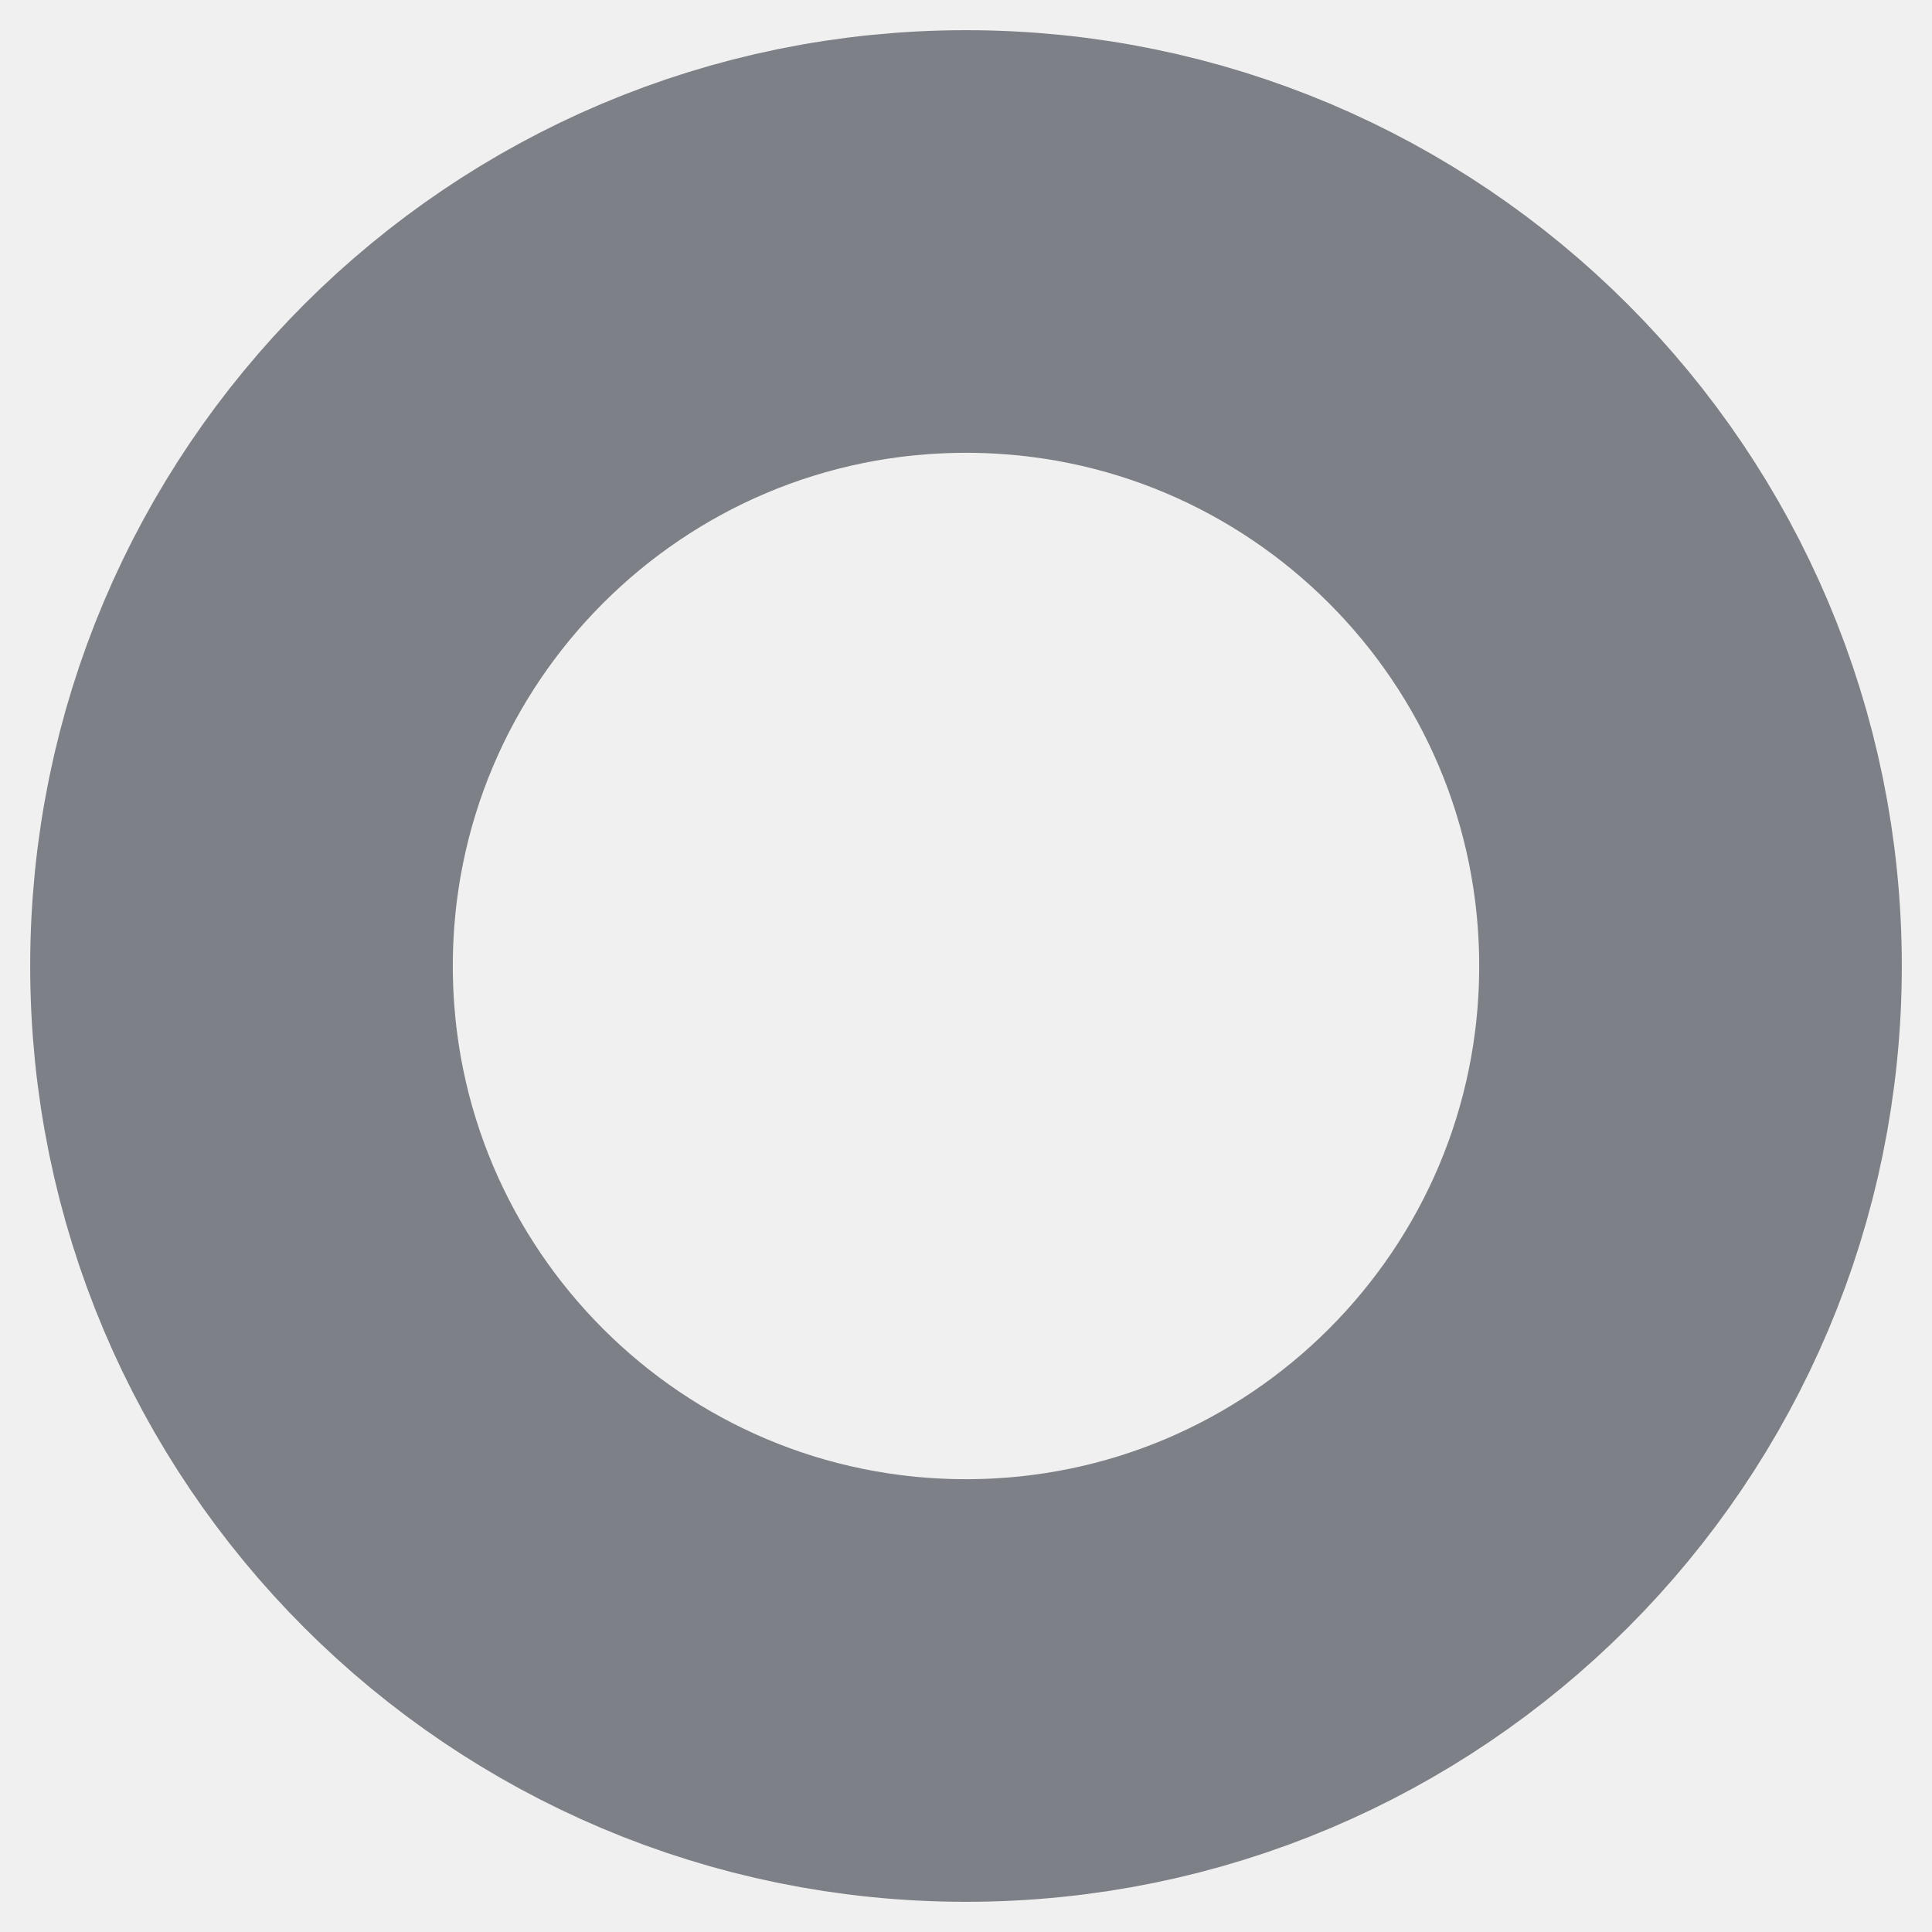
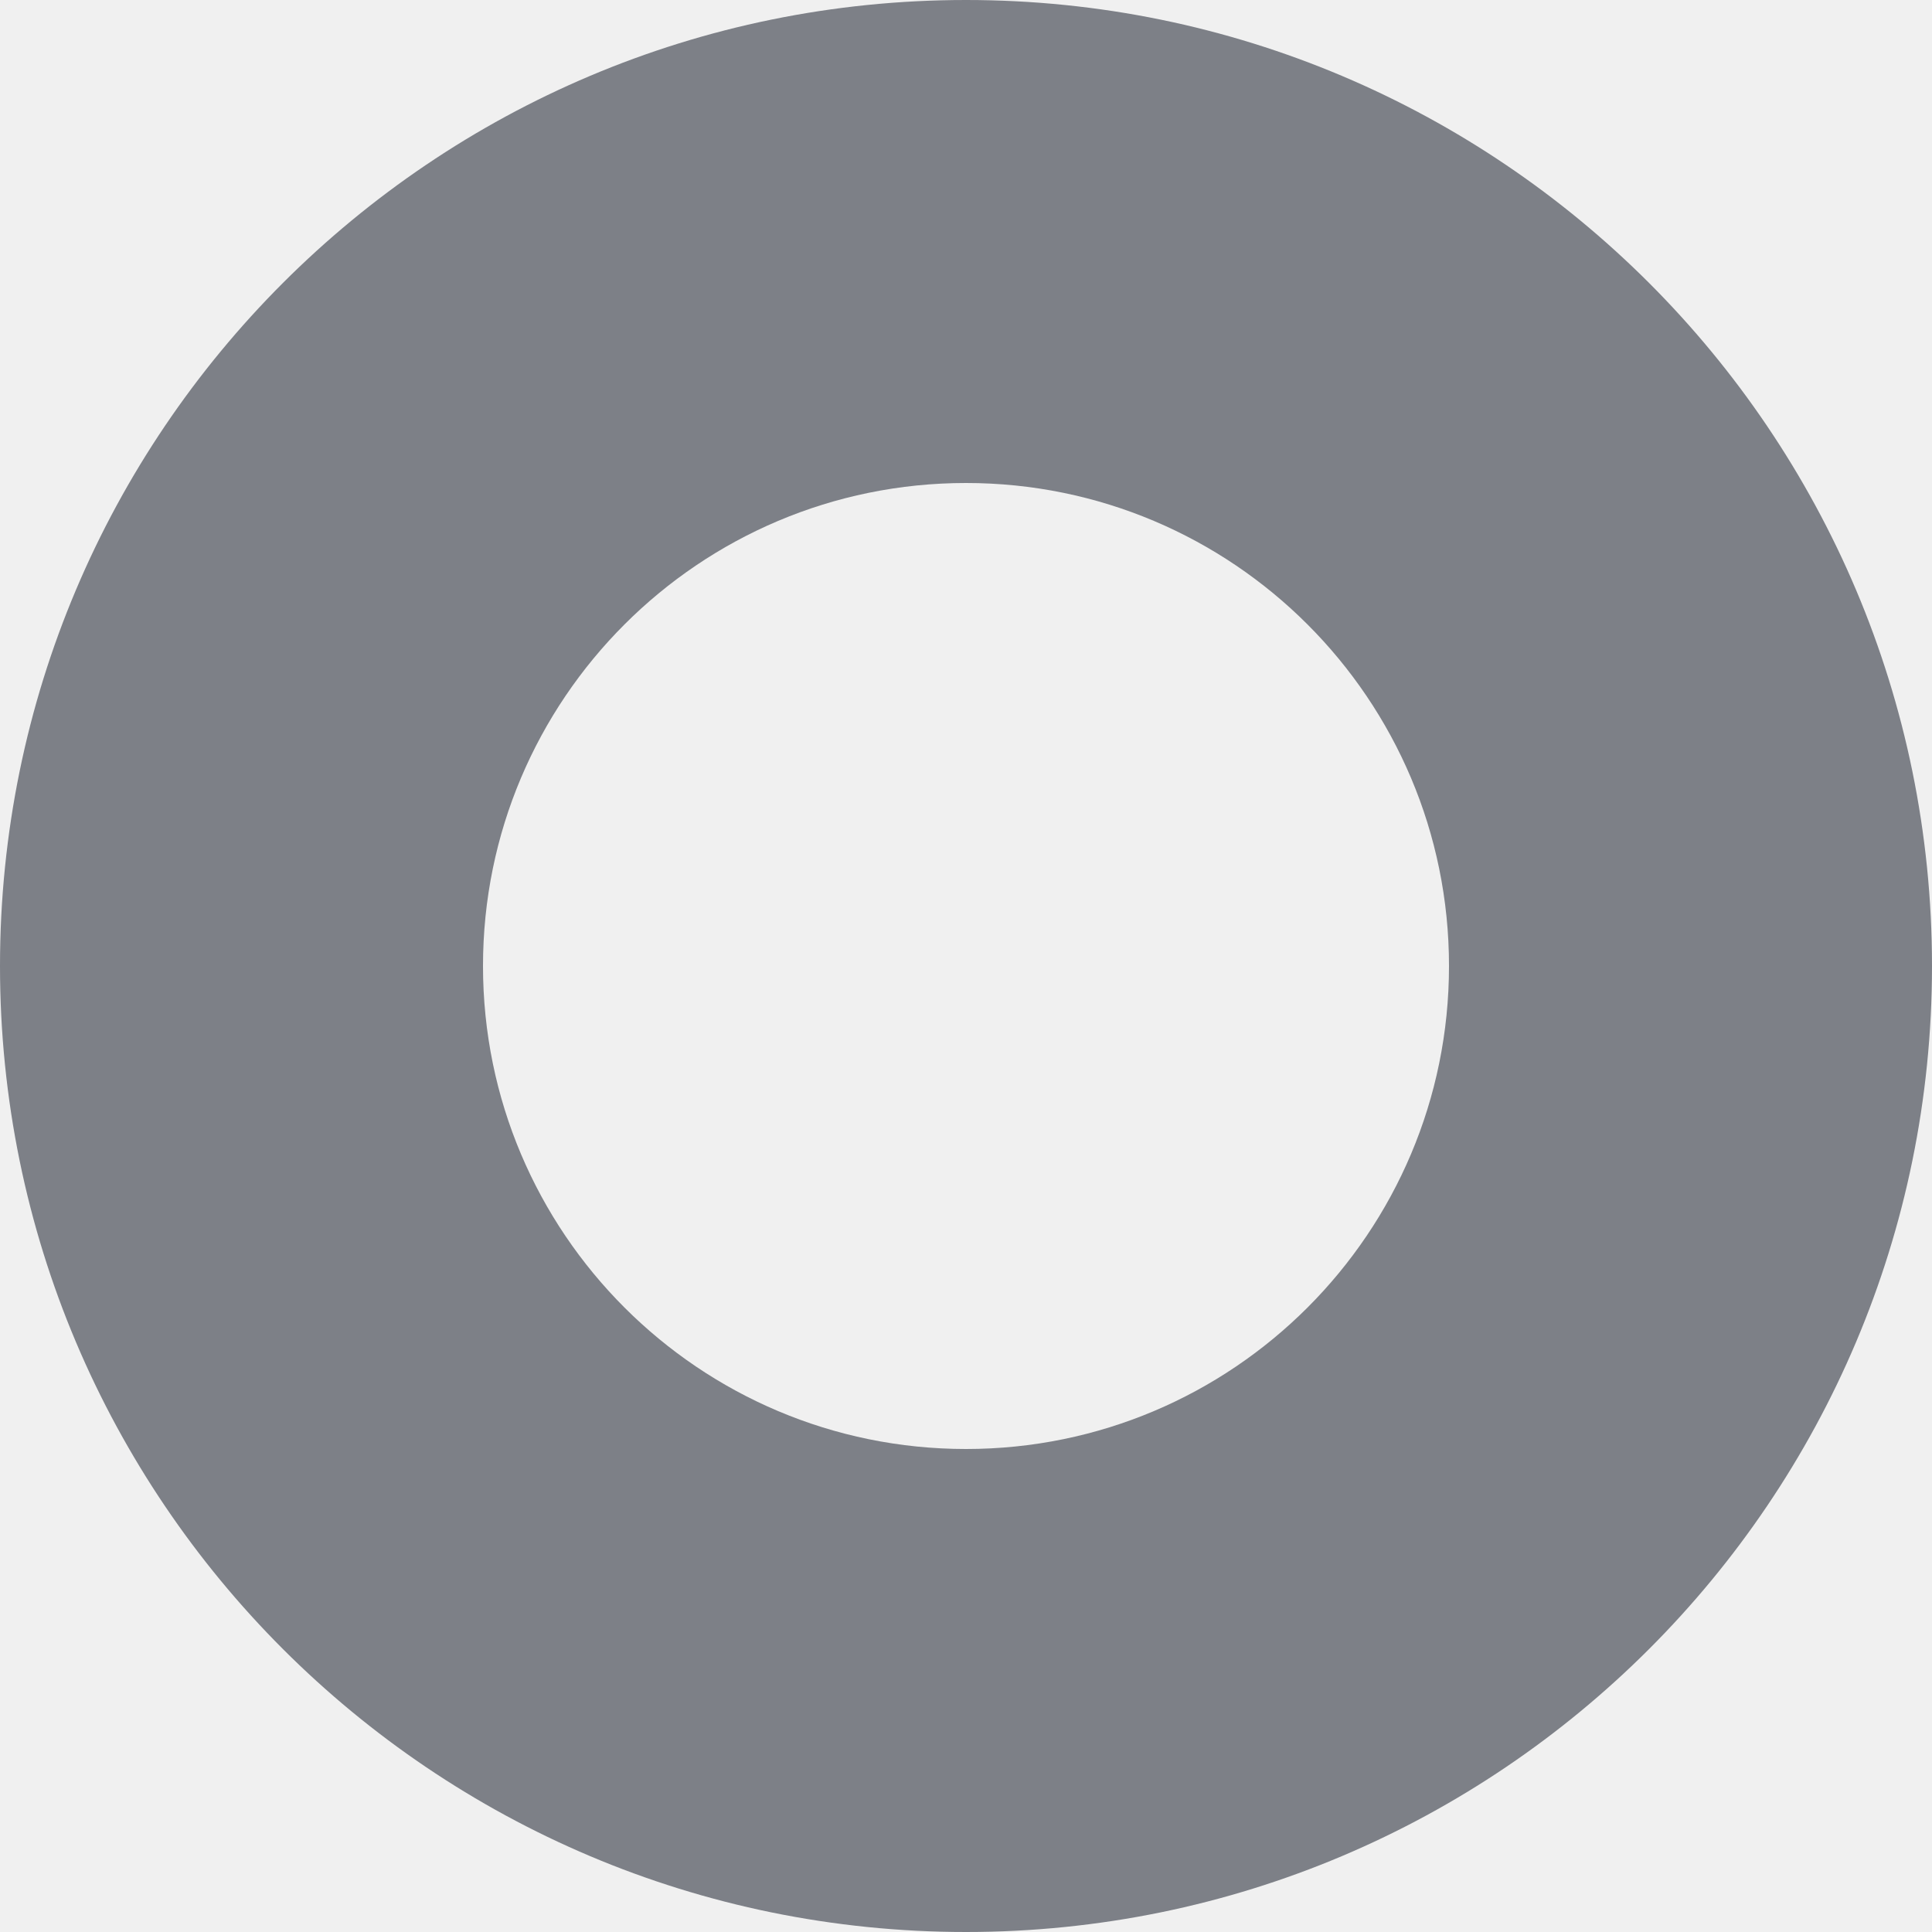
- <svg xmlns="http://www.w3.org/2000/svg" version="1.1" width="32" height="32">
-   <circle cx="16" cy="16" r="12" fill="rgba(0,0,0,0)" stroke="#7d8087" stroke-width="7px" />
+ <svg xmlns="http://www.w3.org/2000/svg" version="1.1" width="100" height="100">
+   <mask id="h">
+     <rect x="0" y="0" width="100" height="100" fill="#FFFFFF" />
+     <circle cx="50" cy="50" r="25" fill="#000000" />
+   </mask>
+   <circle cx="50" cy="50" r="50" fill="#7d8087" mask="url(#h)" />
</svg>
